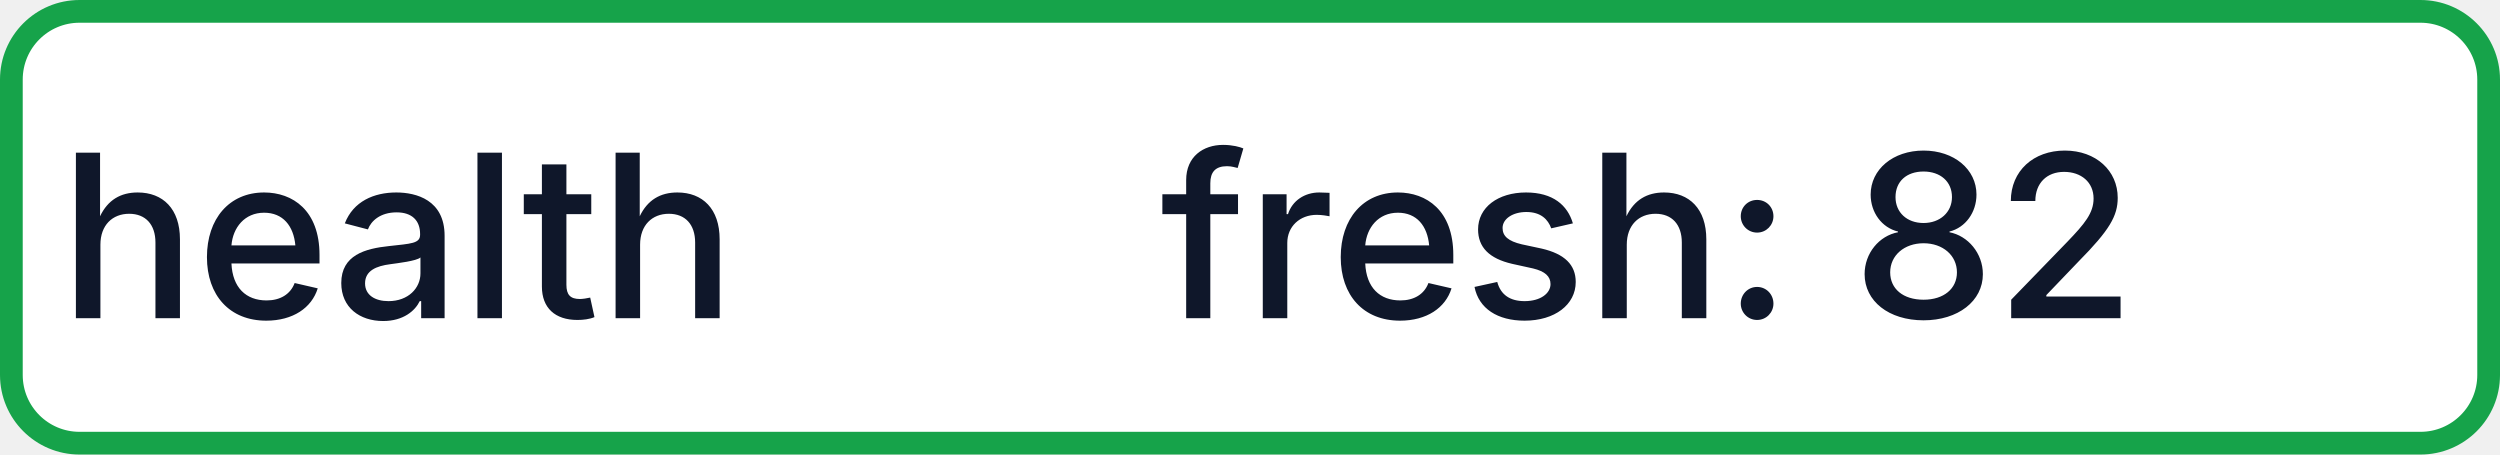
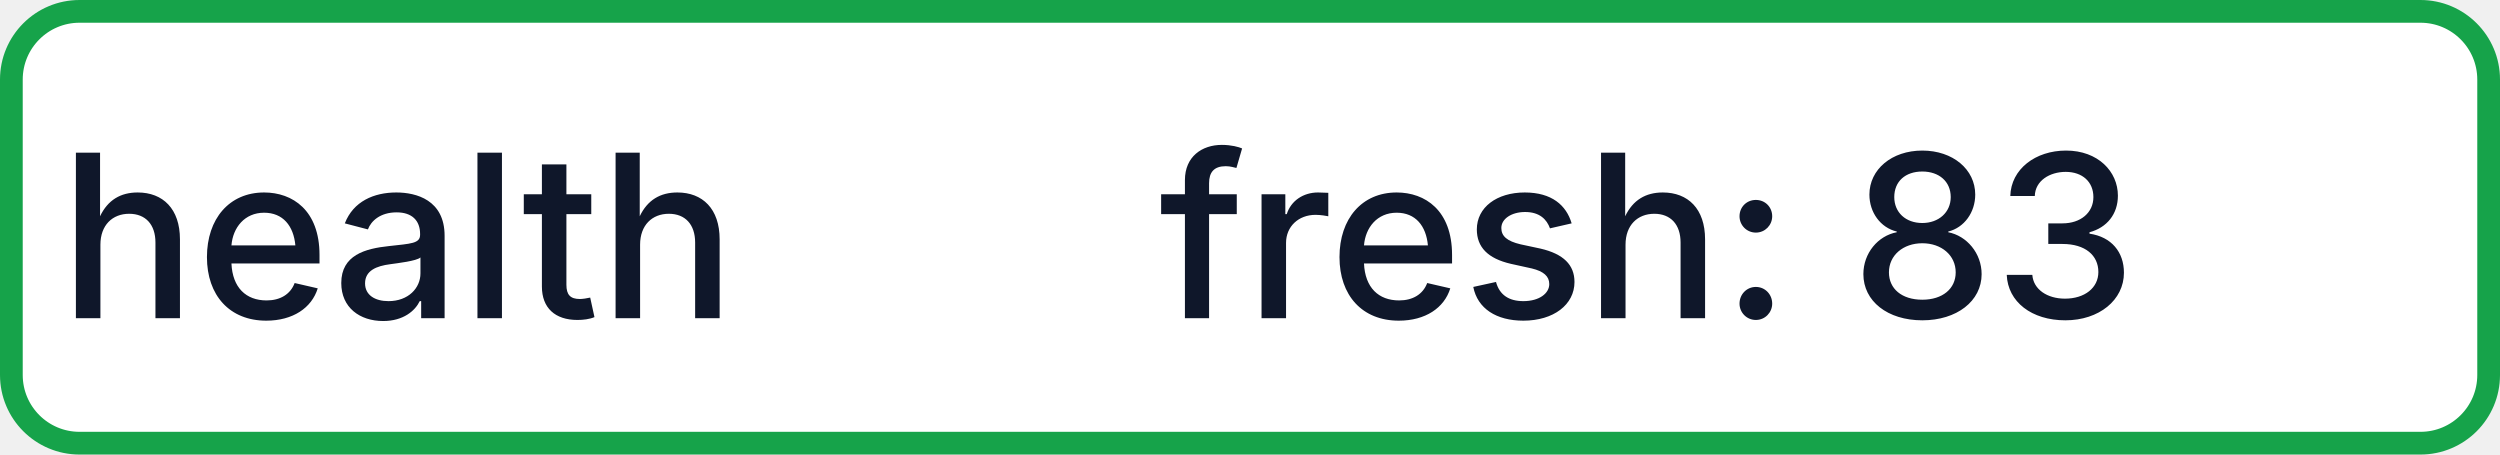
- <svg xmlns="http://www.w3.org/2000/svg" width="110" height="20" role="img" aria-label="health: fresh: 82">
+ <svg xmlns="http://www.w3.org/2000/svg" width="110" height="20" role="img" aria-label="health: fresh: 83">
  <rect x="0.5" y="0.5" width="109" height="19" rx="3" fill="#FFFFFF" stroke="#16A34A" stroke-width="1" />
  <g fill="#0F172A" text-anchor="middle" font-family="-apple-system,BlinkMacSystemFont,Segoe UI,sans-serif" font-size="10" font-weight="500">
    <text x="17.5" y="14">health</text>
-     <text x="72.5" y="14" textLength="68" lengthAdjust="spacingAndGlyphs">fresh: 82</text>
+     <text x="72.5" y="14" textLength="68" lengthAdjust="spacingAndGlyphs">fresh: 83</text>
  </g>
</svg>
